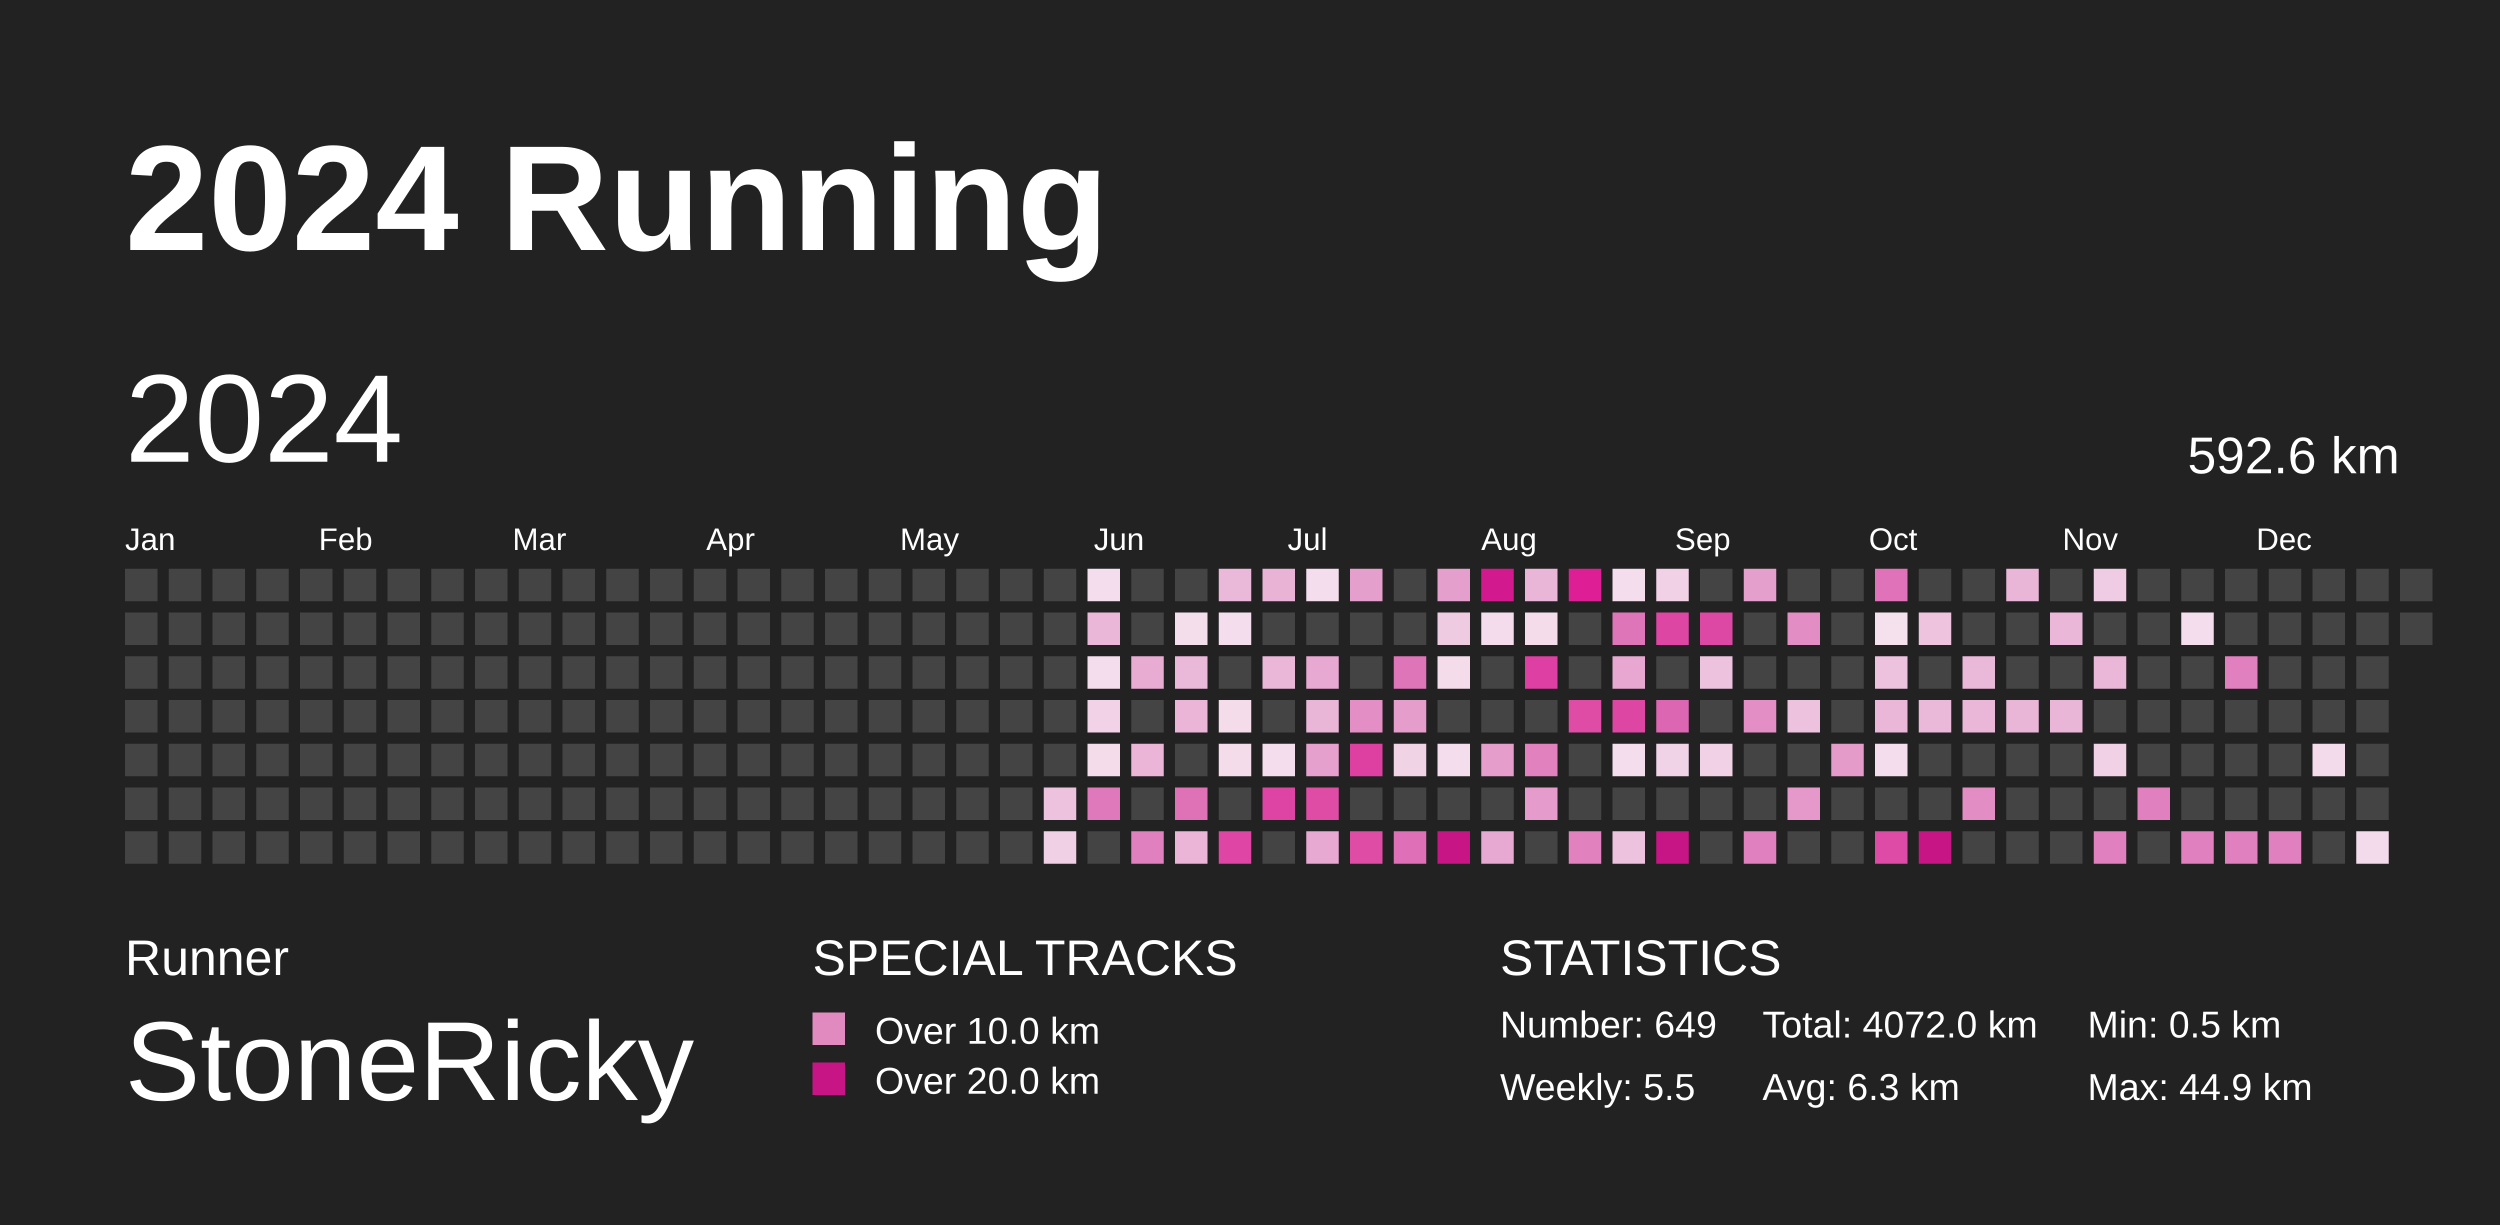
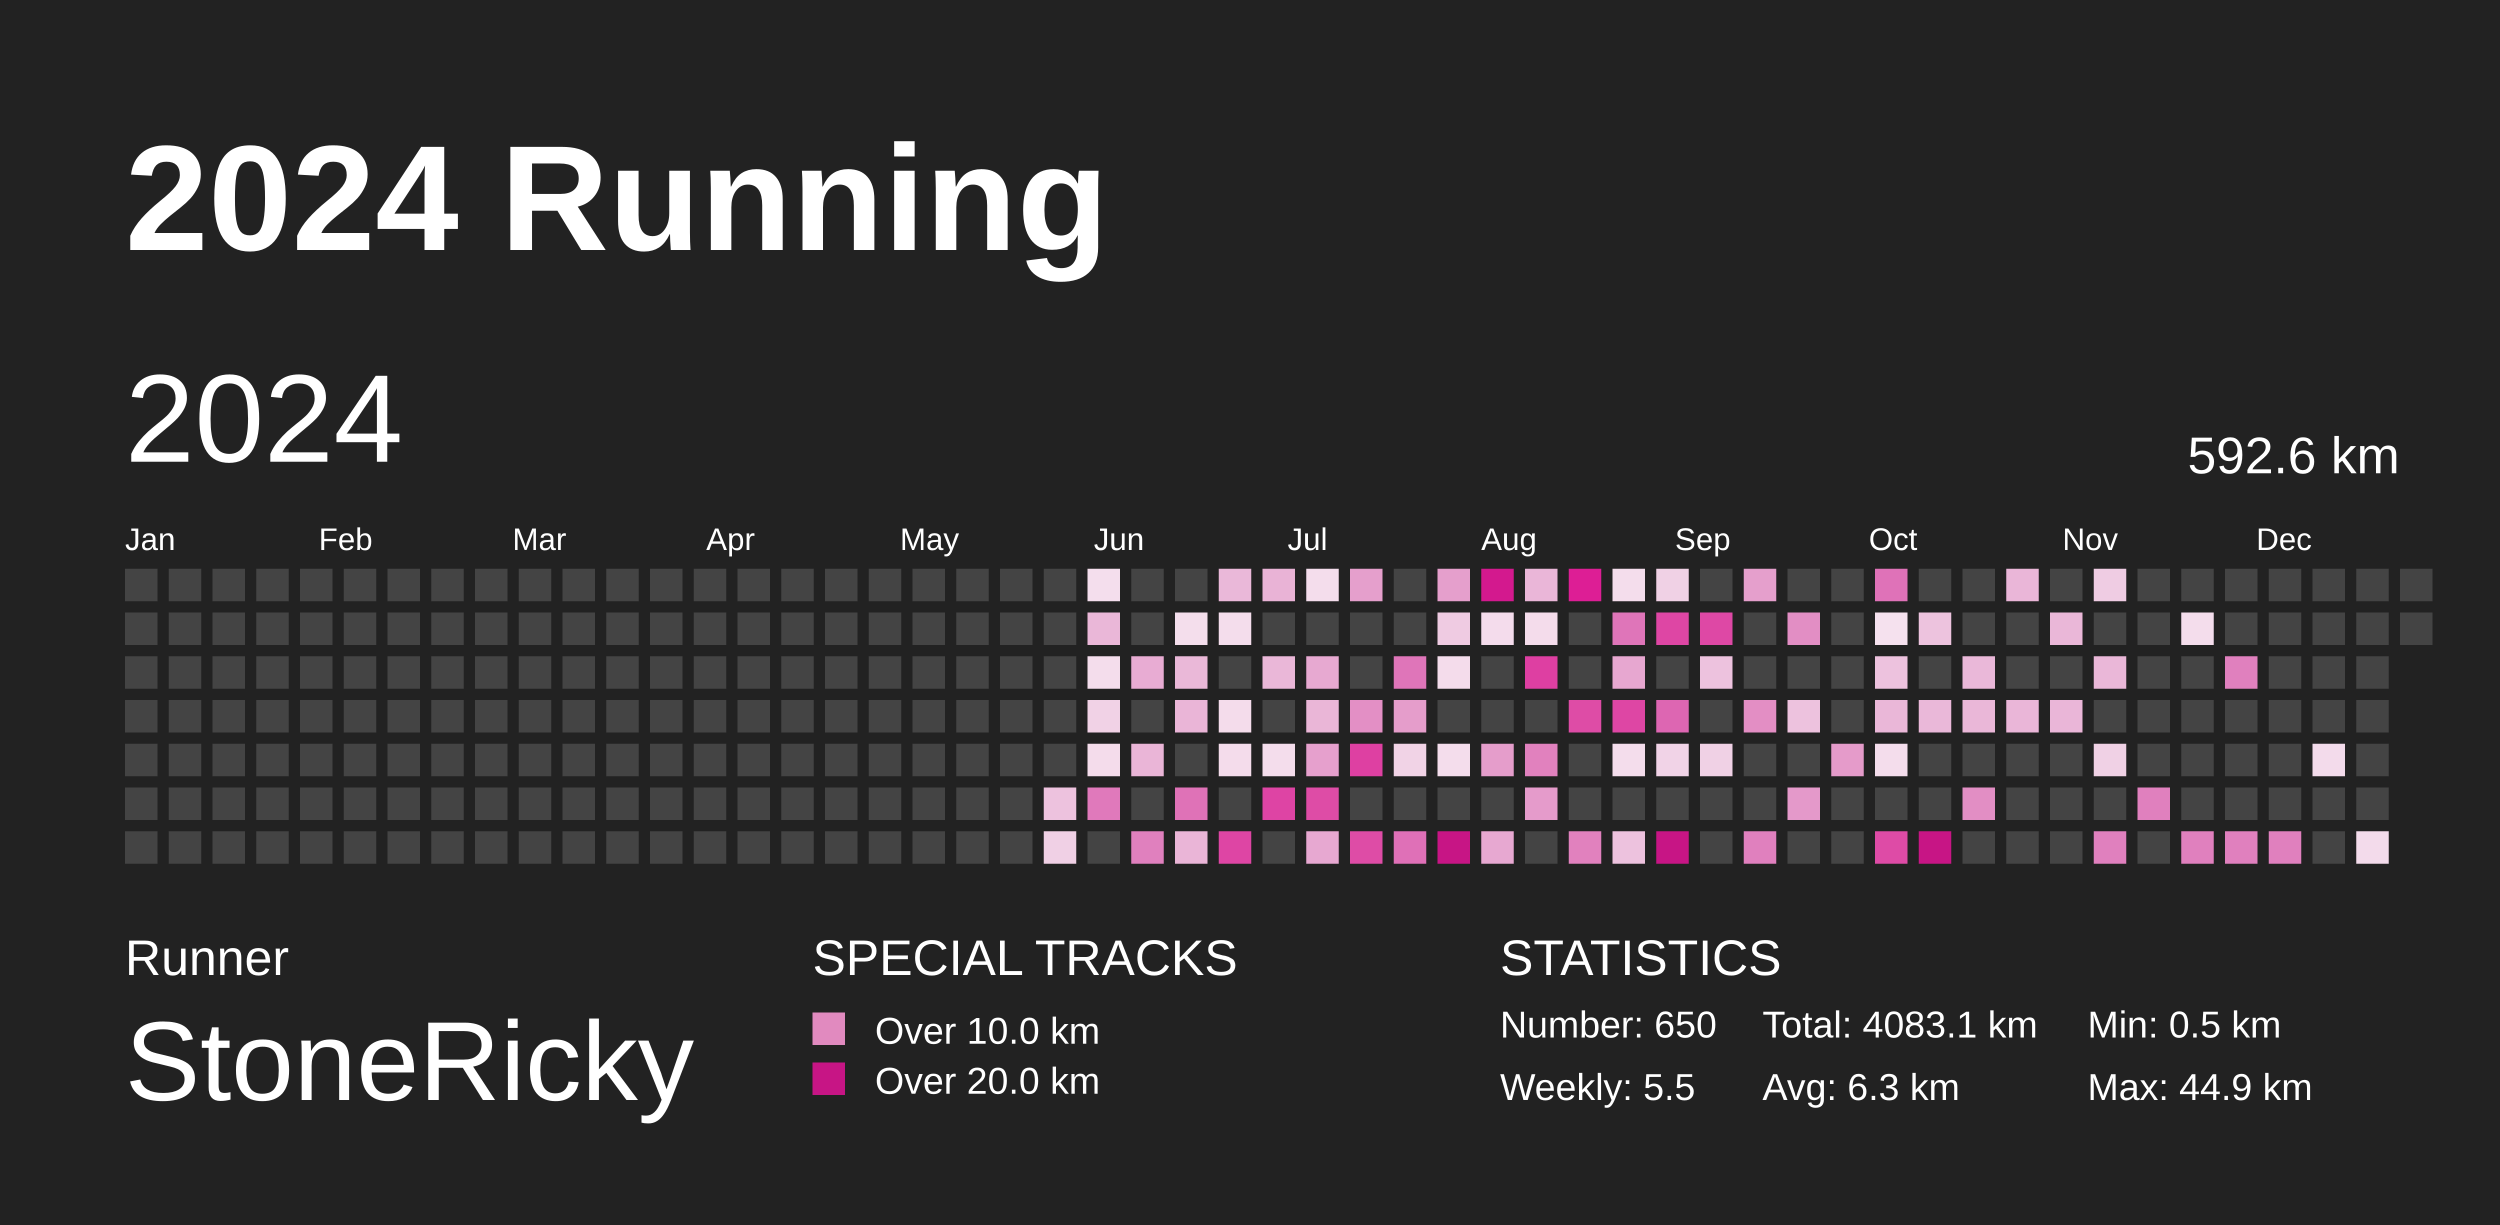
<svg xmlns="http://www.w3.org/2000/svg" baseProfile="full" height="98mm" version="1.1" viewBox="0,0,200,98" width="200mm">
  <defs>
    <pattern height="2" id="indoor-stripe" patternUnits="userSpaceOnUse" width="2">
      <line stroke="white" stroke-opacity="0.45" stroke-width="0.5" x1="0" x2="2" y1="2" y2="0" />
    </pattern>
  </defs>
  <rect fill="#222222" height="98" width="200" x="0" y="0" />
  <text fill="#FFFFFF" style="font-size:12px; font-family:Arial; font-weight:bold;" x="10" y="20">2024 Running</text>
  <text fill="#FFFFFF" style="font-size:4px; font-family:Arial" x="10" y="78">Runner</text>
  <text fill="#FFFFFF" style="font-size:9px; font-family:Arial" x="10" y="88">StoneRicky</text>
  <text fill="#FFFFFF" style="font-size:4px; font-family:Arial" x="65" y="78">SPECIAL TRACKS</text>
  <rect fill="#E18ABF" height="2.6" width="2.6" x="65" y="81" />
  <text fill="#FFFFFF" style="font-size:3px; font-family:Arial" x="70" y="83.5">Over 10.0 km</text>
  <rect fill="#C71585" height="2.6" width="2.6" x="65" y="85" />
  <text fill="#FFFFFF" style="font-size:3px; font-family:Arial" x="70" y="87.5">Over 20.0 km</text>
  <text fill="#FFFFFF" style="font-size:4px; font-family:Arial" x="120" y="78">STATISTICS</text>
-   <text fill="#FFFFFF" style="font-size:3px; font-family:Arial" x="120" y="83">Number: 649</text>
+   <text fill="#FFFFFF" style="font-size:3px; font-family:Arial" x="120" y="83">Number: 650</text>
  <text fill="#FFFFFF" style="font-size:3px; font-family:Arial" x="120" y="88">Weekly: 5.5</text>
-   <text fill="#FFFFFF" style="font-size:3px; font-family:Arial" x="141" y="83">Total: 4072.0 km</text>
+   <text fill="#FFFFFF" style="font-size:3px; font-family:Arial" x="141" y="83">Total: 4083.1 km</text>
  <text fill="#FFFFFF" style="font-size:3px; font-family:Arial" x="141" y="88">Avg: 6.3 km</text>
  <text fill="#FFFFFF" style="font-size:3px; font-family:Arial" x="167" y="83">Min: 0.5 km</text>
  <text fill="#FFFFFF" style="font-size:3px; font-family:Arial" x="167" y="88">Max: 44.9 km</text>
  <text dominant-baseline="hanging" fill="#FFFFFF" style="font-size:10.0px; font-family:Arial;" x="10" y="30">2024</text>
  <text dominant-baseline="hanging" fill="#FFFFFF" style="font-size:4.125px; font-family:Arial;" x="175" y="35">592.6 km</text>
  <text fill="#FFFFFF" style="font-size:2.5px; font-family:Arial" x="10.0" y="44">Jan</text>
  <text fill="#FFFFFF" style="font-size:2.5px; font-family:Arial" x="25.5" y="44">Feb</text>
  <text fill="#FFFFFF" style="font-size:2.5px; font-family:Arial" x="41.0" y="44">Mar</text>
  <text fill="#FFFFFF" style="font-size:2.5px; font-family:Arial" x="56.5" y="44">Apr</text>
  <text fill="#FFFFFF" style="font-size:2.5px; font-family:Arial" x="72.0" y="44">May</text>
  <text fill="#FFFFFF" style="font-size:2.5px; font-family:Arial" x="87.5" y="44">Jun</text>
  <text fill="#FFFFFF" style="font-size:2.5px; font-family:Arial" x="103.0" y="44">Jul</text>
  <text fill="#FFFFFF" style="font-size:2.5px; font-family:Arial" x="118.5" y="44">Aug</text>
  <text fill="#FFFFFF" style="font-size:2.5px; font-family:Arial" x="134.0" y="44">Sep</text>
  <text fill="#FFFFFF" style="font-size:2.5px; font-family:Arial" x="149.5" y="44">Oct</text>
  <text fill="#FFFFFF" style="font-size:2.5px; font-family:Arial" x="165.0" y="44">Nov</text>
  <text fill="#FFFFFF" style="font-size:2.5px; font-family:Arial" x="180.5" y="44">Dec</text>
  <rect fill="#444444" height="2.6" width="2.6" x="10.0" y="45.5" />
  <rect fill="#444444" height="2.6" width="2.6" x="10.0" y="49.0" />
  <rect fill="#444444" height="2.6" width="2.6" x="10.0" y="52.5" />
  <rect fill="#444444" height="2.6" width="2.6" x="10.0" y="56.0" />
  <rect fill="#444444" height="2.6" width="2.6" x="10.0" y="59.5" />
  <rect fill="#444444" height="2.6" width="2.6" x="10.0" y="63.0" />
  <rect fill="#444444" height="2.6" width="2.6" x="10.0" y="66.5" />
  <rect fill="#444444" height="2.6" width="2.6" x="13.5" y="45.5" />
  <rect fill="#444444" height="2.6" width="2.6" x="13.5" y="49.0" />
  <rect fill="#444444" height="2.6" width="2.6" x="13.5" y="52.5" />
  <rect fill="#444444" height="2.6" width="2.6" x="13.5" y="56.0" />
  <rect fill="#444444" height="2.6" width="2.6" x="13.5" y="59.5" />
  <rect fill="#444444" height="2.6" width="2.6" x="13.5" y="63.0" />
  <rect fill="#444444" height="2.6" width="2.6" x="13.5" y="66.5" />
  <rect fill="#444444" height="2.6" width="2.6" x="17.0" y="45.5" />
  <rect fill="#444444" height="2.6" width="2.6" x="17.0" y="49.0" />
  <rect fill="#444444" height="2.6" width="2.6" x="17.0" y="52.5" />
  <rect fill="#444444" height="2.6" width="2.6" x="17.0" y="56.0" />
  <rect fill="#444444" height="2.6" width="2.6" x="17.0" y="59.5" />
  <rect fill="#444444" height="2.6" width="2.6" x="17.0" y="63.0" />
  <rect fill="#444444" height="2.6" width="2.6" x="17.0" y="66.5" />
  <rect fill="#444444" height="2.6" width="2.6" x="20.5" y="45.5" />
  <rect fill="#444444" height="2.6" width="2.6" x="20.5" y="49.0" />
  <rect fill="#444444" height="2.6" width="2.6" x="20.5" y="52.5" />
  <rect fill="#444444" height="2.6" width="2.6" x="20.5" y="56.0" />
  <rect fill="#444444" height="2.6" width="2.6" x="20.5" y="59.5" />
  <rect fill="#444444" height="2.6" width="2.6" x="20.5" y="63.0" />
  <rect fill="#444444" height="2.6" width="2.6" x="20.5" y="66.5" />
  <rect fill="#444444" height="2.6" width="2.6" x="24.0" y="45.5" />
  <rect fill="#444444" height="2.6" width="2.6" x="24.0" y="49.0" />
  <rect fill="#444444" height="2.6" width="2.6" x="24.0" y="52.5" />
  <rect fill="#444444" height="2.6" width="2.6" x="24.0" y="56.0" />
  <rect fill="#444444" height="2.6" width="2.6" x="24.0" y="59.5" />
  <rect fill="#444444" height="2.6" width="2.6" x="24.0" y="63.0" />
  <rect fill="#444444" height="2.6" width="2.6" x="24.0" y="66.5" />
  <rect fill="#444444" height="2.6" width="2.6" x="27.5" y="45.5" />
  <rect fill="#444444" height="2.6" width="2.6" x="27.5" y="49.0" />
  <rect fill="#444444" height="2.6" width="2.6" x="27.5" y="52.5" />
  <rect fill="#444444" height="2.6" width="2.6" x="27.5" y="56.0" />
  <rect fill="#444444" height="2.6" width="2.6" x="27.5" y="59.5" />
  <rect fill="#444444" height="2.6" width="2.6" x="27.5" y="63.0" />
  <rect fill="#444444" height="2.6" width="2.6" x="27.5" y="66.5" />
  <rect fill="#444444" height="2.6" width="2.6" x="31.0" y="45.5" />
  <rect fill="#444444" height="2.6" width="2.6" x="31.0" y="49.0" />
  <rect fill="#444444" height="2.6" width="2.6" x="31.0" y="52.5" />
  <rect fill="#444444" height="2.6" width="2.6" x="31.0" y="56.0" />
  <rect fill="#444444" height="2.6" width="2.6" x="31.0" y="59.5" />
  <rect fill="#444444" height="2.6" width="2.6" x="31.0" y="63.0" />
  <rect fill="#444444" height="2.6" width="2.6" x="31.0" y="66.5" />
  <rect fill="#444444" height="2.6" width="2.6" x="34.5" y="45.5" />
  <rect fill="#444444" height="2.6" width="2.6" x="34.5" y="49.0" />
  <rect fill="#444444" height="2.6" width="2.6" x="34.5" y="52.5" />
  <rect fill="#444444" height="2.6" width="2.6" x="34.5" y="56.0" />
  <rect fill="#444444" height="2.6" width="2.6" x="34.5" y="59.5" />
  <rect fill="#444444" height="2.6" width="2.6" x="34.5" y="63.0" />
  <rect fill="#444444" height="2.6" width="2.6" x="34.5" y="66.5" />
  <rect fill="#444444" height="2.6" width="2.6" x="38.0" y="45.5" />
  <rect fill="#444444" height="2.6" width="2.6" x="38.0" y="49.0" />
  <rect fill="#444444" height="2.6" width="2.6" x="38.0" y="52.5" />
  <rect fill="#444444" height="2.6" width="2.6" x="38.0" y="56.0" />
  <rect fill="#444444" height="2.6" width="2.6" x="38.0" y="59.5" />
  <rect fill="#444444" height="2.6" width="2.6" x="38.0" y="63.0" />
  <rect fill="#444444" height="2.6" width="2.6" x="38.0" y="66.5" />
  <rect fill="#444444" height="2.6" width="2.6" x="41.5" y="45.5" />
  <rect fill="#444444" height="2.6" width="2.6" x="41.5" y="49.0" />
  <rect fill="#444444" height="2.6" width="2.6" x="41.5" y="52.5" />
  <rect fill="#444444" height="2.6" width="2.6" x="41.5" y="56.0" />
  <rect fill="#444444" height="2.6" width="2.6" x="41.5" y="59.5" />
  <rect fill="#444444" height="2.6" width="2.6" x="41.5" y="63.0" />
  <rect fill="#444444" height="2.6" width="2.6" x="41.5" y="66.5" />
  <rect fill="#444444" height="2.6" width="2.6" x="45.0" y="45.5" />
  <rect fill="#444444" height="2.6" width="2.6" x="45.0" y="49.0" />
  <rect fill="#444444" height="2.6" width="2.6" x="45.0" y="52.5" />
  <rect fill="#444444" height="2.6" width="2.6" x="45.0" y="56.0" />
  <rect fill="#444444" height="2.6" width="2.6" x="45.0" y="59.5" />
  <rect fill="#444444" height="2.6" width="2.6" x="45.0" y="63.0" />
  <rect fill="#444444" height="2.6" width="2.6" x="45.0" y="66.5" />
  <rect fill="#444444" height="2.6" width="2.6" x="48.5" y="45.5" />
  <rect fill="#444444" height="2.6" width="2.6" x="48.5" y="49.0" />
  <rect fill="#444444" height="2.6" width="2.6" x="48.5" y="52.5" />
  <rect fill="#444444" height="2.6" width="2.6" x="48.5" y="56.0" />
  <rect fill="#444444" height="2.6" width="2.6" x="48.5" y="59.5" />
  <rect fill="#444444" height="2.6" width="2.6" x="48.5" y="63.0" />
  <rect fill="#444444" height="2.6" width="2.6" x="48.5" y="66.5" />
  <rect fill="#444444" height="2.6" width="2.6" x="52.0" y="45.5" />
  <rect fill="#444444" height="2.6" width="2.6" x="52.0" y="49.0" />
  <rect fill="#444444" height="2.6" width="2.6" x="52.0" y="52.5" />
  <rect fill="#444444" height="2.6" width="2.6" x="52.0" y="56.0" />
  <rect fill="#444444" height="2.6" width="2.6" x="52.0" y="59.5" />
  <rect fill="#444444" height="2.6" width="2.6" x="52.0" y="63.0" />
  <rect fill="#444444" height="2.6" width="2.6" x="52.0" y="66.5" />
  <rect fill="#444444" height="2.6" width="2.6" x="55.5" y="45.5" />
  <rect fill="#444444" height="2.6" width="2.6" x="55.5" y="49.0" />
  <rect fill="#444444" height="2.6" width="2.6" x="55.5" y="52.5" />
  <rect fill="#444444" height="2.6" width="2.6" x="55.5" y="56.0" />
  <rect fill="#444444" height="2.6" width="2.6" x="55.5" y="59.5" />
  <rect fill="#444444" height="2.6" width="2.6" x="55.5" y="63.0" />
  <rect fill="#444444" height="2.6" width="2.6" x="55.5" y="66.5" />
  <rect fill="#444444" height="2.6" width="2.6" x="59.0" y="45.5" />
  <rect fill="#444444" height="2.6" width="2.6" x="59.0" y="49.0" />
  <rect fill="#444444" height="2.6" width="2.6" x="59.0" y="52.5" />
  <rect fill="#444444" height="2.6" width="2.6" x="59.0" y="56.0" />
  <rect fill="#444444" height="2.6" width="2.6" x="59.0" y="59.5" />
  <rect fill="#444444" height="2.6" width="2.6" x="59.0" y="63.0" />
  <rect fill="#444444" height="2.6" width="2.6" x="59.0" y="66.5" />
  <rect fill="#444444" height="2.6" width="2.6" x="62.5" y="45.5" />
  <rect fill="#444444" height="2.6" width="2.6" x="62.5" y="49.0" />
  <rect fill="#444444" height="2.6" width="2.6" x="62.5" y="52.5" />
  <rect fill="#444444" height="2.6" width="2.6" x="62.5" y="56.0" />
  <rect fill="#444444" height="2.6" width="2.6" x="62.5" y="59.5" />
  <rect fill="#444444" height="2.6" width="2.6" x="62.5" y="63.0" />
  <rect fill="#444444" height="2.6" width="2.6" x="62.5" y="66.5" />
  <rect fill="#444444" height="2.6" width="2.6" x="66.0" y="45.5" />
  <rect fill="#444444" height="2.6" width="2.6" x="66.0" y="49.0" />
  <rect fill="#444444" height="2.6" width="2.6" x="66.0" y="52.5" />
  <rect fill="#444444" height="2.6" width="2.6" x="66.0" y="56.0" />
  <rect fill="#444444" height="2.6" width="2.6" x="66.0" y="59.5" />
  <rect fill="#444444" height="2.6" width="2.6" x="66.0" y="63.0" />
  <rect fill="#444444" height="2.6" width="2.6" x="66.0" y="66.5" />
  <rect fill="#444444" height="2.6" width="2.6" x="69.5" y="45.5" />
  <rect fill="#444444" height="2.6" width="2.6" x="69.5" y="49.0" />
  <rect fill="#444444" height="2.6" width="2.6" x="69.5" y="52.5" />
  <rect fill="#444444" height="2.6" width="2.6" x="69.5" y="56.0" />
  <rect fill="#444444" height="2.6" width="2.6" x="69.5" y="59.5" />
  <rect fill="#444444" height="2.6" width="2.6" x="69.5" y="63.0" />
  <rect fill="#444444" height="2.6" width="2.6" x="69.5" y="66.5" />
  <rect fill="#444444" height="2.6" width="2.6" x="73.0" y="45.5" />
  <rect fill="#444444" height="2.6" width="2.6" x="73.0" y="49.0" />
  <rect fill="#444444" height="2.6" width="2.6" x="73.0" y="52.5" />
  <rect fill="#444444" height="2.6" width="2.6" x="73.0" y="56.0" />
  <rect fill="#444444" height="2.6" width="2.6" x="73.0" y="59.5" />
  <rect fill="#444444" height="2.6" width="2.6" x="73.0" y="63.0" />
  <rect fill="#444444" height="2.6" width="2.6" x="73.0" y="66.5" />
  <rect fill="#444444" height="2.6" width="2.6" x="76.5" y="45.5" />
  <rect fill="#444444" height="2.6" width="2.6" x="76.5" y="49.0" />
  <rect fill="#444444" height="2.6" width="2.6" x="76.5" y="52.5" />
  <rect fill="#444444" height="2.6" width="2.6" x="76.5" y="56.0" />
  <rect fill="#444444" height="2.6" width="2.6" x="76.5" y="59.5" />
  <rect fill="#444444" height="2.6" width="2.6" x="76.5" y="63.0" />
  <rect fill="#444444" height="2.6" width="2.6" x="76.5" y="66.5" />
  <rect fill="#444444" height="2.6" width="2.6" x="80.0" y="45.5" />
  <rect fill="#444444" height="2.6" width="2.6" x="80.0" y="49.0" />
  <rect fill="#444444" height="2.6" width="2.6" x="80.0" y="52.5" />
  <rect fill="#444444" height="2.6" width="2.6" x="80.0" y="56.0" />
  <rect fill="#444444" height="2.6" width="2.6" x="80.0" y="59.5" />
  <rect fill="#444444" height="2.6" width="2.6" x="80.0" y="63.0" />
  <rect fill="#444444" height="2.6" width="2.6" x="80.0" y="66.5" />
  <rect fill="#444444" height="2.6" width="2.6" x="83.5" y="45.5" />
  <rect fill="#444444" height="2.6" width="2.6" x="83.5" y="49.0" />
  <rect fill="#444444" height="2.6" width="2.6" x="83.5" y="52.5" />
  <rect fill="#444444" height="2.6" width="2.6" x="83.5" y="56.0" />
  <rect fill="#444444" height="2.6" width="2.6" x="83.5" y="59.5" />
  <rect fill="#edc2de" height="2.6" width="2.6" x="83.5" y="63.0" />
  <rect fill="#f0d0e5" height="2.6" width="2.6" x="83.5" y="66.5" />
  <rect fill="#f4deed" height="2.6" width="2.6" x="87.0" y="45.5" />
  <rect fill="#eab7d8" height="2.6" width="2.6" x="87.0" y="49.0" />
  <rect fill="#f4ddec" height="2.6" width="2.6" x="87.0" y="52.5" />
  <rect fill="#f1d2e6" height="2.6" width="2.6" x="87.0" y="56.0" />
  <rect fill="#f4dceb" height="2.6" width="2.6" x="87.0" y="59.5" />
  <rect fill="#e079bb" height="2.6" width="2.6" x="87.0" y="63.0" />
  <rect fill="#444444" height="2.6" width="2.6" x="87.0" y="66.5" />
  <rect fill="#444444" height="2.6" width="2.6" x="90.5" y="45.5" />
  <rect fill="#444444" height="2.6" width="2.6" x="90.5" y="49.0" />
  <rect fill="#e8acd3" height="2.6" width="2.6" x="90.5" y="52.5" />
  <rect fill="#444444" height="2.6" width="2.6" x="90.5" y="56.0" />
  <rect fill="#eab5d7" height="2.6" width="2.6" x="90.5" y="59.5" />
  <rect fill="#444444" height="2.6" width="2.6" x="90.5" y="63.0" />
  <rect fill="#e080be" height="2.6" width="2.6" x="90.5" y="66.5" />
  <rect fill="#444444" height="2.6" width="2.6" x="94.0" y="45.5" />
  <rect fill="#f4deec" height="2.6" width="2.6" x="94.0" y="49.0" />
  <rect fill="#eab8d8" height="2.6" width="2.6" x="94.0" y="52.5" />
  <rect fill="#eab5d7" height="2.6" width="2.6" x="94.0" y="56.0" />
  <rect fill="#444444" height="2.6" width="2.6" x="94.0" y="59.5" />
  <rect fill="#df72b7" height="2.6" width="2.6" x="94.0" y="63.0" />
  <rect fill="#eab5d7" height="2.6" width="2.6" x="94.0" y="66.5" />
  <rect fill="#eab8d9" height="2.6" width="2.6" x="97.5" y="45.5" />
  <rect fill="#f4ddec" height="2.6" width="2.6" x="97.5" y="49.0" />
  <rect fill="#444444" height="2.6" width="2.6" x="97.5" y="52.5" />
  <rect fill="#f4dceb" height="2.6" width="2.6" x="97.5" y="56.0" />
  <rect fill="#f4dceb" height="2.6" width="2.6" x="97.5" y="59.5" />
  <rect fill="#444444" height="2.6" width="2.6" x="97.5" y="63.0" />
  <rect fill="#de45a4" height="2.6" width="2.6" x="97.5" y="66.5" />
  <rect fill="#e9b3d6" height="2.6" width="2.6" x="101.0" y="45.5" />
  <rect fill="#444444" height="2.6" width="2.6" x="101.0" y="49.0" />
  <rect fill="#eab7d8" height="2.6" width="2.6" x="101.0" y="52.5" />
  <rect fill="#444444" height="2.6" width="2.6" x="101.0" y="56.0" />
  <rect fill="#f4ddec" height="2.6" width="2.6" x="101.0" y="59.5" />
  <rect fill="#de44a4" height="2.6" width="2.6" x="101.0" y="63.0" />
  <rect fill="#444444" height="2.6" width="2.6" x="101.0" y="66.5" />
  <rect fill="#f4ddec" height="2.6" width="2.6" x="104.5" y="45.5" />
  <rect fill="#444444" height="2.6" width="2.6" x="104.5" y="49.0" />
  <rect fill="#e7a9d1" height="2.6" width="2.6" x="104.5" y="52.5" />
  <rect fill="#eab6d7" height="2.6" width="2.6" x="104.5" y="56.0" />
  <rect fill="#e6a0cd" height="2.6" width="2.6" x="104.5" y="59.5" />
  <rect fill="#de4ca6" height="2.6" width="2.6" x="104.5" y="63.0" />
  <rect fill="#e7a8d1" height="2.6" width="2.6" x="104.5" y="66.5" />
  <rect fill="#e59fcc" height="2.6" width="2.6" x="108.0" y="45.5" />
  <rect fill="#444444" height="2.6" width="2.6" x="108.0" y="49.0" />
  <rect fill="#444444" height="2.6" width="2.6" x="108.0" y="52.5" />
  <rect fill="#e38fc5" height="2.6" width="2.6" x="108.0" y="56.0" />
  <rect fill="#de40a2" height="2.6" width="2.6" x="108.0" y="59.5" />
  <rect fill="#444444" height="2.6" width="2.6" x="108.0" y="63.0" />
  <rect fill="#de4ca6" height="2.6" width="2.6" x="108.0" y="66.5" />
  <rect fill="#444444" height="2.6" width="2.6" x="111.5" y="45.5" />
  <rect fill="#444444" height="2.6" width="2.6" x="111.5" y="49.0" />
  <rect fill="#df75b9" height="2.6" width="2.6" x="111.5" y="52.5" />
  <rect fill="#e59dcb" height="2.6" width="2.6" x="111.5" y="56.0" />
  <rect fill="#f1d3e6" height="2.6" width="2.6" x="111.5" y="59.5" />
  <rect fill="#444444" height="2.6" width="2.6" x="111.5" y="63.0" />
  <rect fill="#df70b7" height="2.6" width="2.6" x="111.5" y="66.5" />
  <rect fill="#e59fcc" height="2.6" width="2.6" x="115.0" y="45.5" />
  <rect fill="#efcbe2" height="2.6" width="2.6" x="115.0" y="49.0" />
  <rect fill="#f4dceb" height="2.6" width="2.6" x="115.0" y="52.5" />
  <rect fill="#444444" height="2.6" width="2.6" x="115.0" y="56.0" />
  <rect fill="#f4ddec" height="2.6" width="2.6" x="115.0" y="59.5" />
  <rect fill="#444444" height="2.6" width="2.6" x="115.0" y="63.0" />
  <rect fill="#C71585" height="2.6" width="2.6" x="115.0" y="66.5" />
  <rect fill="#d3198e" height="2.6" width="2.6" x="118.5" y="45.5" />
  <rect fill="#f4dcec" height="2.6" width="2.6" x="118.5" y="49.0" />
  <rect fill="#444444" height="2.6" width="2.6" x="118.5" y="52.5" />
  <rect fill="#444444" height="2.6" width="2.6" x="118.5" y="56.0" />
  <rect fill="#e59dcb" height="2.6" width="2.6" x="118.5" y="59.5" />
  <rect fill="#444444" height="2.6" width="2.6" x="118.5" y="63.0" />
  <rect fill="#e7a8d1" height="2.6" width="2.6" x="118.5" y="66.5" />
  <rect fill="#eab6d8" height="2.6" width="2.6" x="122.0" y="45.5" />
  <rect fill="#f4dceb" height="2.6" width="2.6" x="122.0" y="49.0" />
  <rect fill="#de3fa2" height="2.6" width="2.6" x="122.0" y="52.5" />
  <rect fill="#444444" height="2.6" width="2.6" x="122.0" y="56.0" />
  <rect fill="#e181be" height="2.6" width="2.6" x="122.0" y="59.5" />
  <rect fill="#e59bcb" height="2.6" width="2.6" x="122.0" y="63.0" />
  <rect fill="#444444" height="2.6" width="2.6" x="122.0" y="66.5" />
  <rect fill="#dd1e95" height="2.6" width="2.6" x="125.5" y="45.5" />
  <rect fill="#444444" height="2.6" width="2.6" x="125.5" y="49.0" />
  <rect fill="#444444" height="2.6" width="2.6" x="125.5" y="52.5" />
  <rect fill="#de4ca6" height="2.6" width="2.6" x="125.5" y="56.0" />
  <rect fill="#444444" height="2.6" width="2.6" x="125.5" y="59.5" />
  <rect fill="#444444" height="2.6" width="2.6" x="125.5" y="63.0" />
  <rect fill="#e181be" height="2.6" width="2.6" x="125.5" y="66.5" />
  <rect fill="#f4ddec" height="2.6" width="2.6" x="129.0" y="45.5" />
  <rect fill="#df75b9" height="2.6" width="2.6" x="129.0" y="49.0" />
  <rect fill="#e7a7d0" height="2.6" width="2.6" x="129.0" y="52.5" />
  <rect fill="#de46a4" height="2.6" width="2.6" x="129.0" y="56.0" />
  <rect fill="#f4ddec" height="2.6" width="2.6" x="129.0" y="59.5" />
  <rect fill="#444444" height="2.6" width="2.6" x="129.0" y="63.0" />
  <rect fill="#edc2de" height="2.6" width="2.6" x="129.0" y="66.5" />
  <rect fill="#f0d1e5" height="2.6" width="2.6" x="132.5" y="45.5" />
  <rect fill="#de46a4" height="2.6" width="2.6" x="132.5" y="49.0" />
  <rect fill="#444444" height="2.6" width="2.6" x="132.5" y="52.5" />
  <rect fill="#dd66b2" height="2.6" width="2.6" x="132.5" y="56.0" />
  <rect fill="#f1d3e7" height="2.6" width="2.6" x="132.5" y="59.5" />
  <rect fill="#444444" height="2.6" width="2.6" x="132.5" y="63.0" />
  <rect fill="#C71585" height="2.6" width="2.6" x="132.5" y="66.5" />
  <rect fill="#444444" height="2.6" width="2.6" x="136.0" y="45.5" />
  <rect fill="#de48a5" height="2.6" width="2.6" x="136.0" y="49.0" />
  <rect fill="#edc2de" height="2.6" width="2.6" x="136.0" y="52.5" />
  <rect fill="#444444" height="2.6" width="2.6" x="136.0" y="56.0" />
  <rect fill="#f0d1e5" height="2.6" width="2.6" x="136.0" y="59.5" />
  <rect fill="#444444" height="2.6" width="2.6" x="136.0" y="63.0" />
  <rect fill="#444444" height="2.6" width="2.6" x="136.0" y="66.5" />
  <rect fill="#e59fcc" height="2.6" width="2.6" x="139.5" y="45.5" />
  <rect fill="#444444" height="2.6" width="2.6" x="139.5" y="49.0" />
  <rect fill="#444444" height="2.6" width="2.6" x="139.5" y="52.5" />
  <rect fill="#e38ec4" height="2.6" width="2.6" x="139.5" y="56.0" />
  <rect fill="#444444" height="2.6" width="2.6" x="139.5" y="59.5" />
  <rect fill="#444444" height="2.6" width="2.6" x="139.5" y="63.0" />
  <rect fill="#e080be" height="2.6" width="2.6" x="139.5" y="66.5" />
  <rect fill="#444444" height="2.6" width="2.6" x="143.0" y="45.5" />
  <rect fill="#e28ec4" height="2.6" width="2.6" x="143.0" y="49.0" />
  <rect fill="#444444" height="2.6" width="2.6" x="143.0" y="52.5" />
  <rect fill="#edc2de" height="2.6" width="2.6" x="143.0" y="56.0" />
  <rect fill="#444444" height="2.6" width="2.6" x="143.0" y="59.5" />
  <rect fill="#e499ca" height="2.6" width="2.6" x="143.0" y="63.0" />
  <rect fill="#444444" height="2.6" width="2.6" x="143.0" y="66.5" />
  <rect fill="#444444" height="2.6" width="2.6" x="146.5" y="45.5" />
  <rect fill="#444444" height="2.6" width="2.6" x="146.5" y="49.0" />
  <rect fill="#444444" height="2.6" width="2.6" x="146.5" y="52.5" />
  <rect fill="#444444" height="2.6" width="2.6" x="146.5" y="56.0" />
  <rect fill="#e59bca" height="2.6" width="2.6" x="146.5" y="59.5" />
  <rect fill="#444444" height="2.6" width="2.6" x="146.5" y="63.0" />
  <rect fill="#444444" height="2.6" width="2.6" x="146.5" y="66.5" />
  <rect fill="#df72b8" height="2.6" width="2.6" x="150.0" y="45.5" />
  <rect fill="#f5e1ee" height="2.6" width="2.6" x="150.0" y="49.0" />
  <rect fill="#edc2de" height="2.6" width="2.6" x="150.0" y="52.5" />
  <rect fill="#eab7d8" height="2.6" width="2.6" x="150.0" y="56.0" />
  <rect fill="#f4ddec" height="2.6" width="2.6" x="150.0" y="59.5" />
  <rect fill="#444444" height="2.6" width="2.6" x="150.0" y="63.0" />
  <rect fill="#de4ba6" height="2.6" width="2.6" x="150.0" y="66.5" />
  <rect fill="#444444" height="2.6" width="2.6" x="153.5" y="45.5" />
  <rect fill="#edc3de" height="2.6" width="2.6" x="153.5" y="49.0" />
  <rect fill="#444444" height="2.6" width="2.6" x="153.5" y="52.5" />
  <rect fill="#eab8d9" height="2.6" width="2.6" x="153.5" y="56.0" />
  <rect fill="#444444" height="2.6" width="2.6" x="153.5" y="59.5" />
  <rect fill="#444444" height="2.6" width="2.6" x="153.5" y="63.0" />
  <rect fill="#C71585" height="2.6" width="2.6" x="153.5" y="66.5" />
  <rect fill="#444444" height="2.6" width="2.6" x="157.0" y="45.5" />
  <rect fill="#444444" height="2.6" width="2.6" x="157.0" y="49.0" />
  <rect fill="#eab8d9" height="2.6" width="2.6" x="157.0" y="52.5" />
  <rect fill="#eab7d8" height="2.6" width="2.6" x="157.0" y="56.0" />
  <rect fill="#444444" height="2.6" width="2.6" x="157.0" y="59.5" />
  <rect fill="#e28ec4" height="2.6" width="2.6" x="157.0" y="63.0" />
  <rect fill="#444444" height="2.6" width="2.6" x="157.0" y="66.5" />
  <rect fill="#eab6d8" height="2.6" width="2.6" x="160.5" y="45.5" />
  <rect fill="#444444" height="2.6" width="2.6" x="160.5" y="49.0" />
  <rect fill="#444444" height="2.6" width="2.6" x="160.5" y="52.5" />
  <rect fill="#eab6d8" height="2.6" width="2.6" x="160.5" y="56.0" />
  <rect fill="#444444" height="2.6" width="2.6" x="160.5" y="59.5" />
  <rect fill="#444444" height="2.6" width="2.6" x="160.5" y="63.0" />
  <rect fill="#444444" height="2.6" width="2.6" x="160.5" y="66.5" />
  <rect fill="#444444" height="2.6" width="2.6" x="164.0" y="45.5" />
  <rect fill="#eab7d8" height="2.6" width="2.6" x="164.0" y="49.0" />
  <rect fill="#444444" height="2.6" width="2.6" x="164.0" y="52.5" />
  <rect fill="#eab6d8" height="2.6" width="2.6" x="164.0" y="56.0" />
  <rect fill="#444444" height="2.6" width="2.6" x="164.0" y="59.5" />
  <rect fill="#444444" height="2.6" width="2.6" x="164.0" y="63.0" />
  <rect fill="#444444" height="2.6" width="2.6" x="164.0" y="66.5" />
  <rect fill="#efcce3" height="2.6" width="2.6" x="167.5" y="45.5" />
  <rect fill="#444444" height="2.6" width="2.6" x="167.5" y="49.0" />
  <rect fill="#eab7d8" height="2.6" width="2.6" x="167.5" y="52.5" />
  <rect fill="#444444" height="2.6" width="2.6" x="167.5" y="56.0" />
  <rect fill="#f0d1e5" height="2.6" width="2.6" x="167.5" y="59.5" />
  <rect fill="#444444" height="2.6" width="2.6" x="167.5" y="63.0" />
  <rect fill="#e080be" height="2.6" width="2.6" x="167.5" y="66.5" />
  <rect fill="#444444" height="2.6" width="2.6" x="171.0" y="45.5" />
  <rect fill="#444444" height="2.6" width="2.6" x="171.0" y="49.0" />
  <rect fill="#444444" height="2.6" width="2.6" x="171.0" y="52.5" />
  <rect fill="#444444" height="2.6" width="2.6" x="171.0" y="56.0" />
  <rect fill="#444444" height="2.6" width="2.6" x="171.0" y="59.5" />
  <rect fill="#e080be" height="2.6" width="2.6" x="171.0" y="63.0" />
  <rect fill="#444444" height="2.6" width="2.6" x="171.0" y="66.5" />
  <rect fill="#444444" height="2.6" width="2.6" x="174.5" y="45.5" />
  <rect fill="#f4ddec" height="2.6" width="2.6" x="174.5" y="49.0" />
  <rect fill="#444444" height="2.6" width="2.6" x="174.5" y="52.5" />
  <rect fill="#444444" height="2.6" width="2.6" x="174.5" y="56.0" />
  <rect fill="#444444" height="2.6" width="2.6" x="174.5" y="59.5" />
  <rect fill="#444444" height="2.6" width="2.6" x="174.5" y="63.0" />
  <rect fill="#e080be" height="2.6" width="2.6" x="174.5" y="66.5" />
  <rect fill="#444444" height="2.6" width="2.6" x="178.0" y="45.5" />
  <rect fill="#444444" height="2.6" width="2.6" x="178.0" y="49.0" />
  <rect fill="#e080be" height="2.6" width="2.6" x="178.0" y="52.5" />
  <rect fill="#444444" height="2.6" width="2.6" x="178.0" y="56.0" />
  <rect fill="#444444" height="2.6" width="2.6" x="178.0" y="59.5" />
  <rect fill="#444444" height="2.6" width="2.6" x="178.0" y="63.0" />
  <rect fill="#e080be" height="2.6" width="2.6" x="178.0" y="66.5" />
  <rect fill="#444444" height="2.6" width="2.6" x="181.5" y="45.5" />
  <rect fill="#444444" height="2.6" width="2.6" x="181.5" y="49.0" />
  <rect fill="#444444" height="2.6" width="2.6" x="181.5" y="52.5" />
  <rect fill="#444444" height="2.6" width="2.6" x="181.5" y="56.0" />
  <rect fill="#444444" height="2.6" width="2.6" x="181.5" y="59.5" />
  <rect fill="#444444" height="2.6" width="2.6" x="181.5" y="63.0" />
  <rect fill="#e080be" height="2.6" width="2.6" x="181.5" y="66.5" />
  <rect fill="#444444" height="2.6" width="2.6" x="185.0" y="45.5" />
  <rect fill="#444444" height="2.6" width="2.6" x="185.0" y="49.0" />
  <rect fill="#444444" height="2.6" width="2.6" x="185.0" y="52.5" />
  <rect fill="#444444" height="2.6" width="2.6" x="185.0" y="56.0" />
  <rect fill="#f3dbeb" height="2.6" width="2.6" x="185.0" y="59.5" />
  <rect fill="#444444" height="2.6" width="2.6" x="185.0" y="63.0" />
  <rect fill="#444444" height="2.6" width="2.6" x="185.0" y="66.5" />
  <rect fill="#444444" height="2.6" width="2.6" x="188.5" y="45.5" />
  <rect fill="#444444" height="2.6" width="2.6" x="188.5" y="49.0" />
  <rect fill="#444444" height="2.6" width="2.6" x="188.5" y="52.5" />
  <rect fill="#444444" height="2.6" width="2.6" x="188.5" y="56.0" />
  <rect fill="#444444" height="2.6" width="2.6" x="188.5" y="59.5" />
  <rect fill="#444444" height="2.6" width="2.6" x="188.5" y="63.0" />
  <rect fill="#f3dbeb" height="2.6" width="2.6" x="188.5" y="66.5" />
  <rect fill="#444444" height="2.6" width="2.6" x="192.0" y="45.5" />
  <rect fill="#444444" height="2.6" width="2.6" x="192.0" y="49.0" />
</svg>
